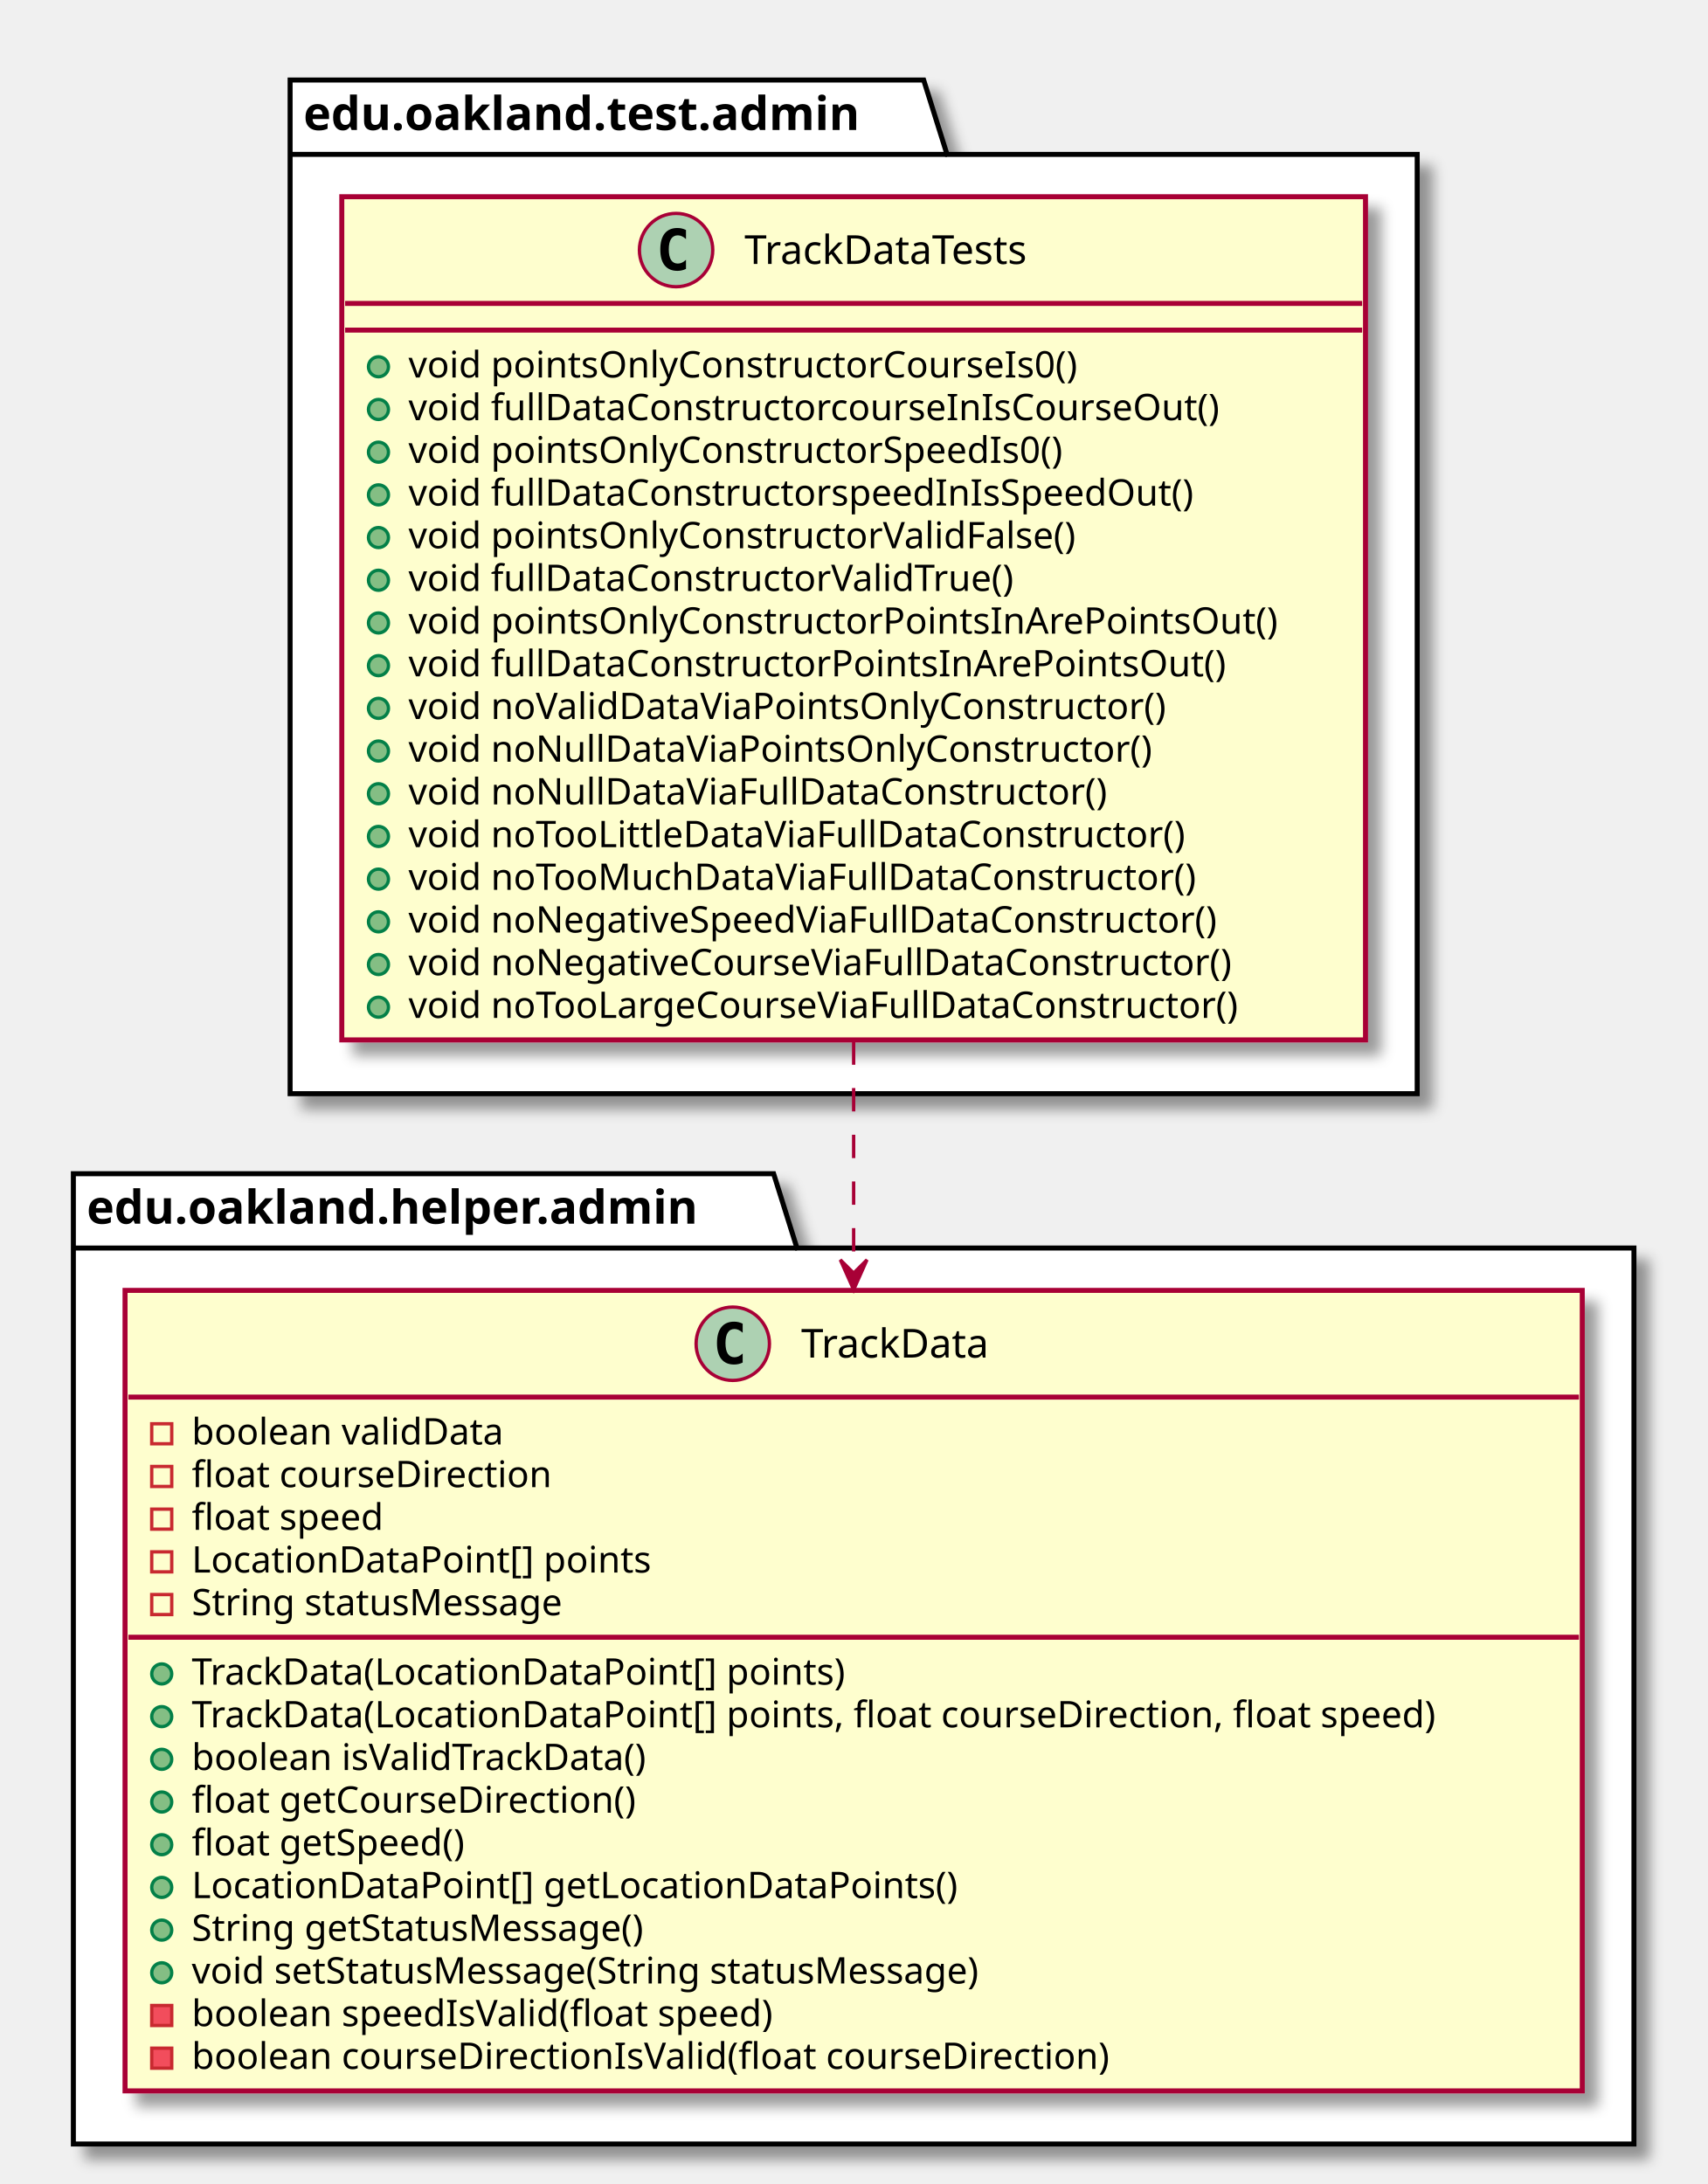
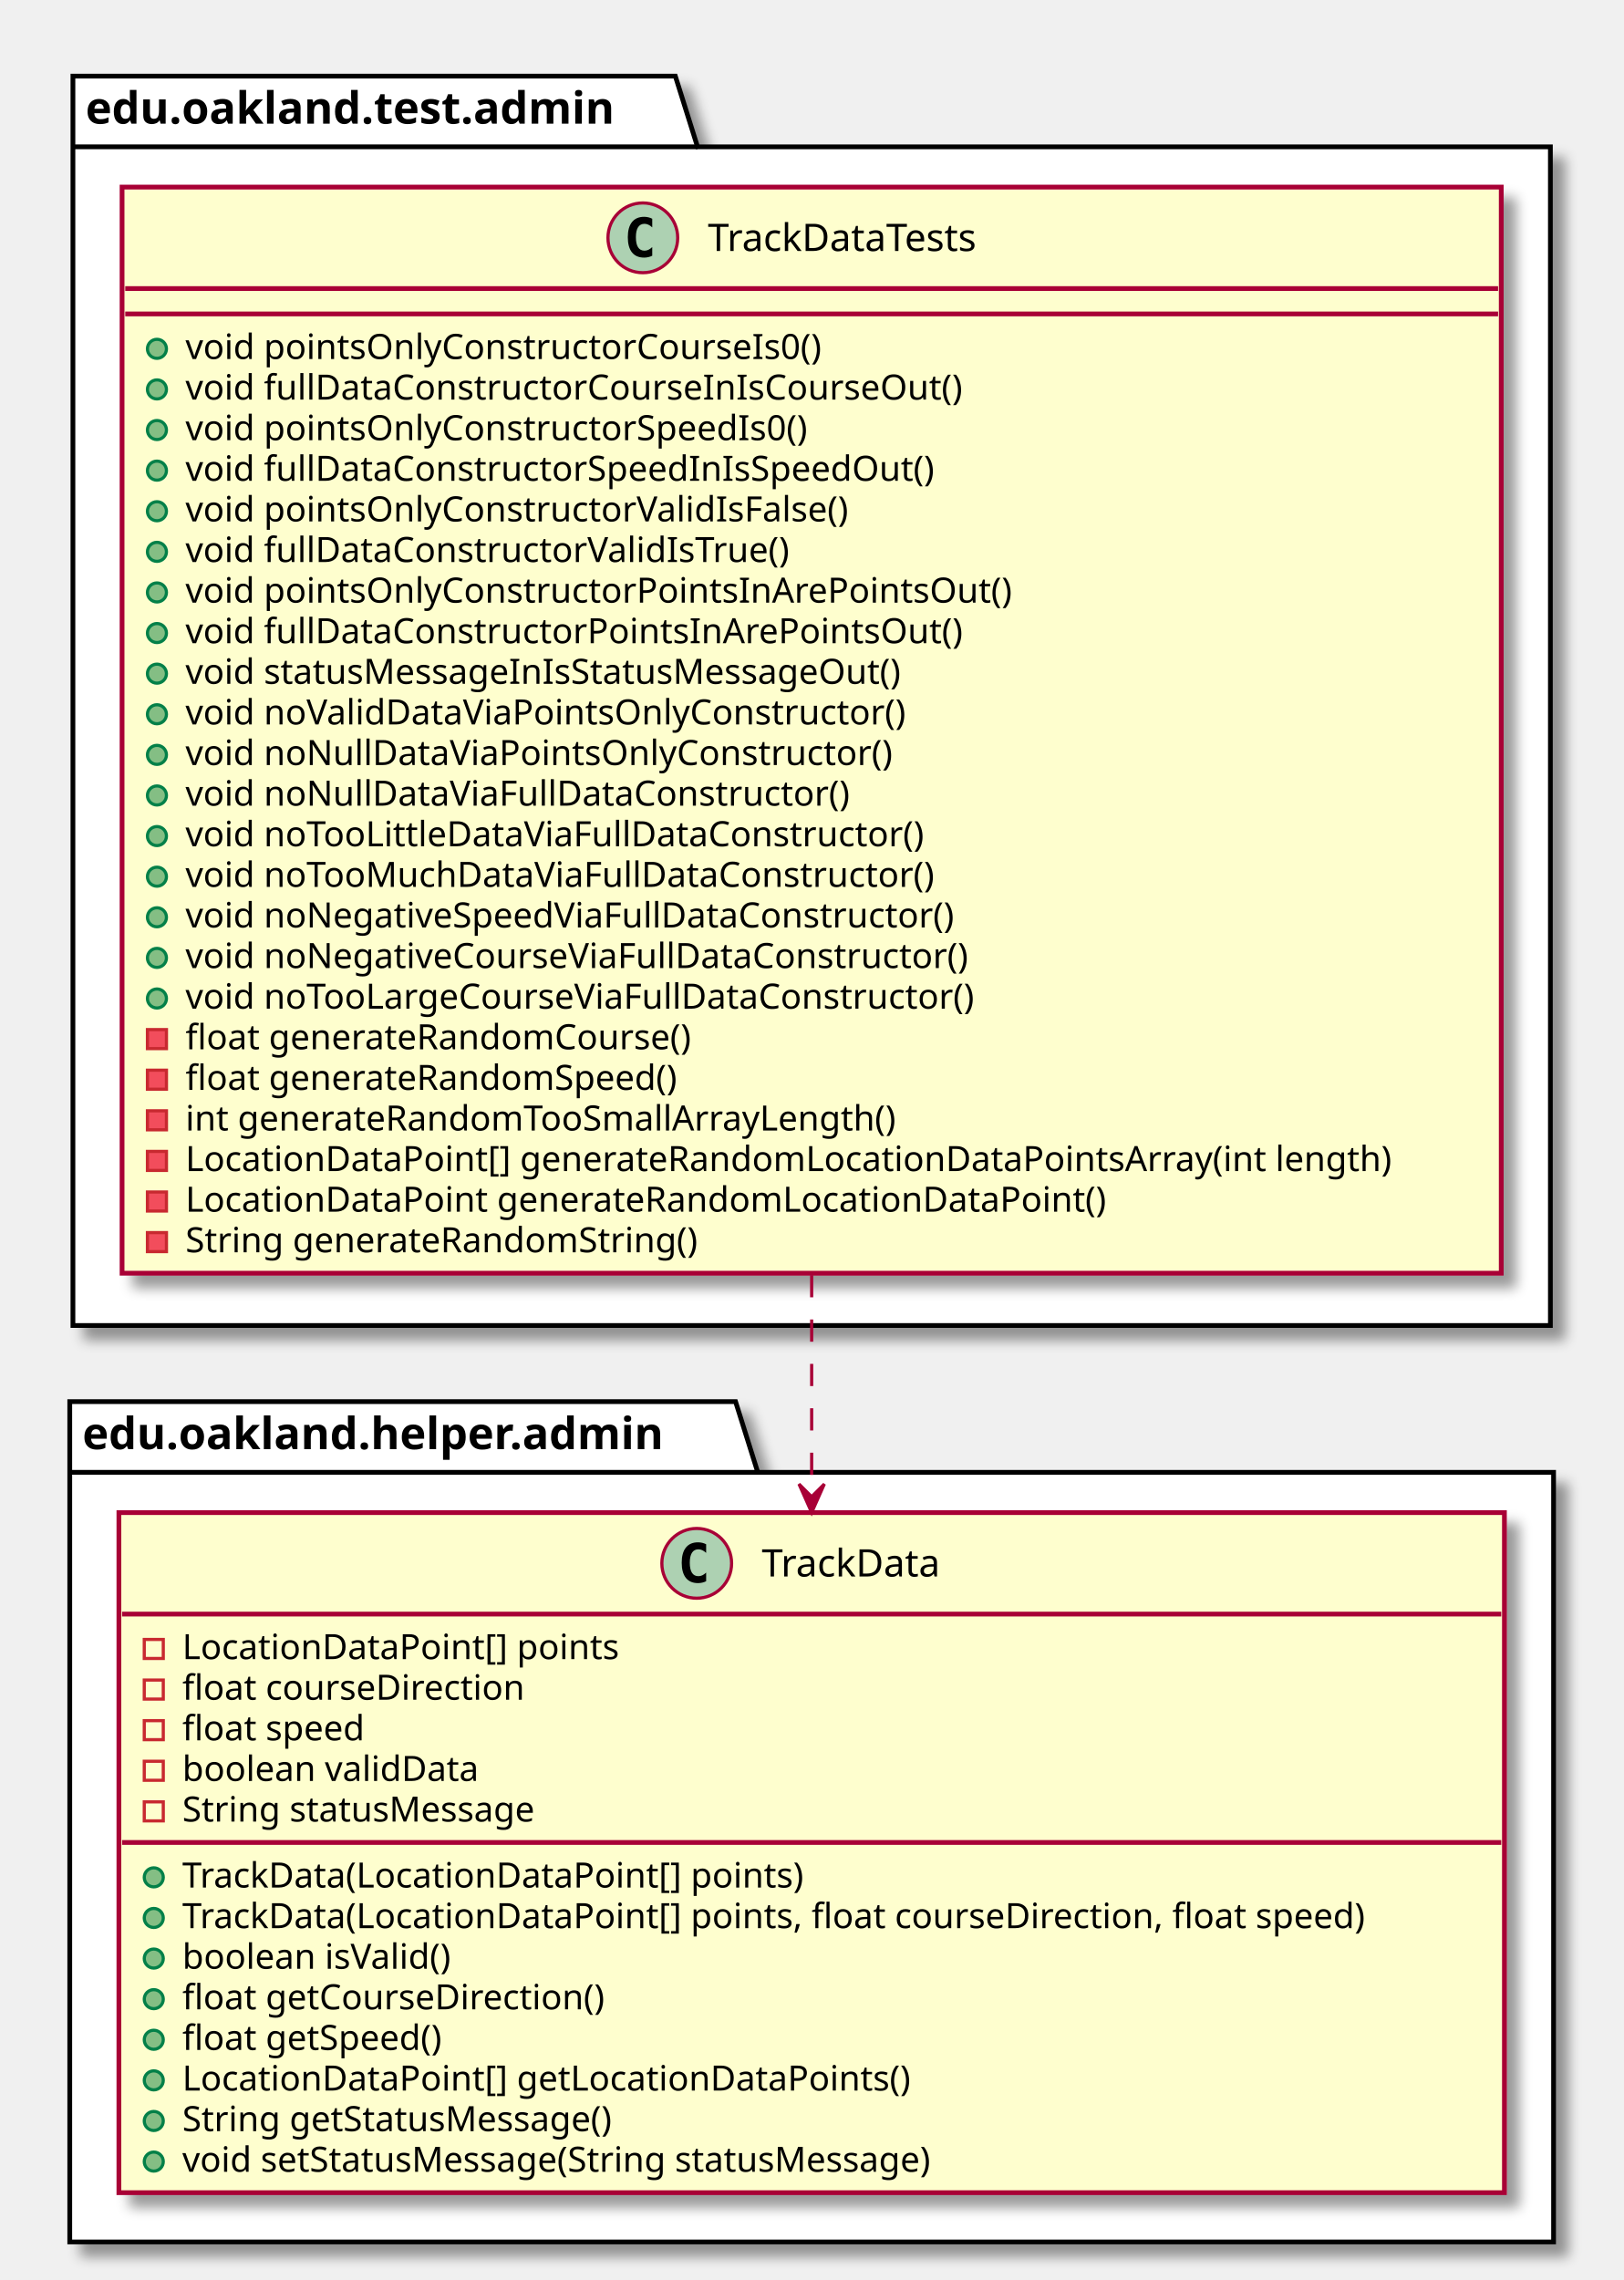
- <svg xmlns="http://www.w3.org/2000/svg" contentScriptType="application/ecmascript" contentStyleType="text/css" height="655px" preserveAspectRatio="none" style="width:512px;height:655px;" version="1.1" viewBox="0 0 512 655" width="512px" zoomAndPan="magnify">
+ <svg xmlns="http://www.w3.org/2000/svg" contentScriptType="application/ecmascript" contentStyleType="text/css" height="719px" preserveAspectRatio="none" style="width:512px;height:719px;" version="1.1" viewBox="0 0 512 719" width="512px" zoomAndPan="magnify">
  <defs>
-     <filter height="300%" id="ftycfpe14j2fn" width="300%" x="-1" y="-1">
+     <filter height="300%" id="fk2d4us225pzg" width="300%" x="-1" y="-1">
      <feGaussianBlur result="blurOut" stdDeviation="2.0" />
      <feColorMatrix in="blurOut" result="blurOut2" type="matrix" values="0 0 0 0 0 0 0 0 0 0 0 0 0 0 0 0 0 0 .4 0" />
      <feOffset dx="4.0" dy="4.0" in="blurOut2" result="blurOut3" />
      <feBlend in="SourceGraphic" in2="blurOut3" mode="normal" />
    </filter>
  </defs>
  <g>
-     <polygon fill="#FFFFFF" filter="url(#ftycfpe14j2fn)" points="87,24,277,24,284,46.297,425,46.297,425,328,87,328,87,24" style="stroke: #000000; stroke-width: 1.5;" />
-     <line style="stroke: #000000; stroke-width: 1.5;" x1="87" x2="284" y1="46.297" y2="46.297" />
-     <text fill="#000000" font-family="sans-serif" font-size="14" font-weight="bold" lengthAdjust="spacingAndGlyphs" textLength="184" x="91" y="38.995">edu.oakland.test.admin</text>
-     <polygon fill="#FFFFFF" filter="url(#ftycfpe14j2fn)" points="22,352,232,352,239,374.297,490,374.297,490,643,22,643,22,352" style="stroke: #000000; stroke-width: 1.5;" />
-     <line style="stroke: #000000; stroke-width: 1.5;" x1="22" x2="239" y1="374.297" y2="374.297" />
-     <text fill="#000000" font-family="sans-serif" font-size="14" font-weight="bold" lengthAdjust="spacingAndGlyphs" textLength="204" x="26" y="366.995">edu.oakland.helper.admin</text>
-     <rect fill="#FEFECE" filter="url(#ftycfpe14j2fn)" height="252.875" id="TrackDataTests" style="stroke: #A80036; stroke-width: 1.5;" width="307" x="102.5" y="59" />
+     <polygon fill="#FFFFFF" filter="url(#fk2d4us225pzg)" points="23,24,213,24,220,46.297,489,46.297,489,418,23,418,23,24" style="stroke: #000000; stroke-width: 1.5;" />
+     <line style="stroke: #000000; stroke-width: 1.5;" x1="23" x2="220" y1="46.297" y2="46.297" />
+     <text fill="#000000" font-family="sans-serif" font-size="14" font-weight="bold" lengthAdjust="spacingAndGlyphs" textLength="184" x="27" y="38.995">edu.oakland.test.admin</text>
+     <polygon fill="#FFFFFF" filter="url(#fk2d4us225pzg)" points="22,442,232,442,239,464.297,490,464.297,490,707,22,707,22,442" style="stroke: #000000; stroke-width: 1.5;" />
+     <line style="stroke: #000000; stroke-width: 1.5;" x1="22" x2="239" y1="464.297" y2="464.297" />
+     <text fill="#000000" font-family="sans-serif" font-size="14" font-weight="bold" lengthAdjust="spacingAndGlyphs" textLength="204" x="26" y="456.995">edu.oakland.helper.admin</text>
+     <rect fill="#FEFECE" filter="url(#fk2d4us225pzg)" height="342.508" id="TrackDataTests" style="stroke: #A80036; stroke-width: 1.5;" width="435" x="38.5" y="59" />
    <ellipse cx="202.75" cy="75" fill="#ADD1B2" rx="11" ry="11" style="stroke: #A80036; stroke-width: 1.0;" />
    <path d="M205.719,80.641 Q205.141,80.938 204.5,81.078 Q203.859,81.234 203.156,81.234 Q200.656,81.234 199.328,79.594 Q198.016,77.938 198.016,74.812 Q198.016,71.688 199.328,70.031 Q200.656,68.375 203.156,68.375 Q203.859,68.375 204.5,68.531 Q205.156,68.688 205.719,68.984 L205.719,71.703 Q205.094,71.125 204.5,70.859 Q203.906,70.578 203.281,70.578 Q201.938,70.578 201.25,71.656 Q200.562,72.719 200.562,74.812 Q200.562,76.906 201.25,77.984 Q201.938,79.047 203.281,79.047 Q203.906,79.047 204.5,78.781 Q205.094,78.5 205.719,77.922 L205.719,80.641 Z " />
    <text fill="#000000" font-family="sans-serif" font-size="12" lengthAdjust="spacingAndGlyphs" textLength="98" x="223.25" y="79.154">TrackDataTests</text>
-     <line style="stroke: #A80036; stroke-width: 1.5;" x1="103.5" x2="408.5" y1="91" y2="91" />
-     <line style="stroke: #A80036; stroke-width: 1.5;" x1="103.5" x2="408.5" y1="99" y2="99" />
-     <ellipse cx="113.5" cy="110" fill="#84BE84" rx="3" ry="3" style="stroke: #038048; stroke-width: 1.0;" />
-     <text fill="#000000" font-family="sans-serif" font-size="11" lengthAdjust="spacingAndGlyphs" textLength="220" x="122.5" y="113.21">void pointsOnlyConstructorCourseIs0()</text>
-     <ellipse cx="113.5" cy="122.805" fill="#84BE84" rx="3" ry="3" style="stroke: #038048; stroke-width: 1.0;" />
-     <text fill="#000000" font-family="sans-serif" font-size="11" lengthAdjust="spacingAndGlyphs" textLength="265" x="122.5" y="126.015">void fullDataConstructorcourseInIsCourseOut()</text>
-     <ellipse cx="113.5" cy="135.609" fill="#84BE84" rx="3" ry="3" style="stroke: #038048; stroke-width: 1.0;" />
-     <text fill="#000000" font-family="sans-serif" font-size="11" lengthAdjust="spacingAndGlyphs" textLength="215" x="122.5" y="138.82">void pointsOnlyConstructorSpeedIs0()</text>
-     <ellipse cx="113.5" cy="148.414" fill="#84BE84" rx="3" ry="3" style="stroke: #038048; stroke-width: 1.0;" />
-     <text fill="#000000" font-family="sans-serif" font-size="11" lengthAdjust="spacingAndGlyphs" textLength="256" x="122.5" y="151.625">void fullDataConstructorspeedInIsSpeedOut()</text>
-     <ellipse cx="113.5" cy="161.219" fill="#84BE84" rx="3" ry="3" style="stroke: #038048; stroke-width: 1.0;" />
-     <text fill="#000000" font-family="sans-serif" font-size="11" lengthAdjust="spacingAndGlyphs" textLength="219" x="122.5" y="164.429">void pointsOnlyConstructorValidFalse()</text>
-     <ellipse cx="113.5" cy="174.023" fill="#84BE84" rx="3" ry="3" style="stroke: #038048; stroke-width: 1.0;" />
-     <text fill="#000000" font-family="sans-serif" font-size="11" lengthAdjust="spacingAndGlyphs" textLength="198" x="122.5" y="177.234">void fullDataConstructorValidTrue()</text>
-     <ellipse cx="113.5" cy="186.828" fill="#84BE84" rx="3" ry="3" style="stroke: #038048; stroke-width: 1.0;" />
-     <text fill="#000000" font-family="sans-serif" font-size="11" lengthAdjust="spacingAndGlyphs" textLength="281" x="122.5" y="190.039">void pointsOnlyConstructorPointsInArePointsOut()</text>
-     <ellipse cx="113.5" cy="199.633" fill="#84BE84" rx="3" ry="3" style="stroke: #038048; stroke-width: 1.0;" />
-     <text fill="#000000" font-family="sans-serif" font-size="11" lengthAdjust="spacingAndGlyphs" textLength="264" x="122.5" y="202.843">void fullDataConstructorPointsInArePointsOut()</text>
-     <ellipse cx="113.5" cy="212.438" fill="#84BE84" rx="3" ry="3" style="stroke: #038048; stroke-width: 1.0;" />
-     <text fill="#000000" font-family="sans-serif" font-size="11" lengthAdjust="spacingAndGlyphs" textLength="246" x="122.5" y="215.648">void noValidDataViaPointsOnlyConstructor()</text>
-     <ellipse cx="113.5" cy="225.242" fill="#84BE84" rx="3" ry="3" style="stroke: #038048; stroke-width: 1.0;" />
-     <text fill="#000000" font-family="sans-serif" font-size="11" lengthAdjust="spacingAndGlyphs" textLength="240" x="122.5" y="228.453">void noNullDataViaPointsOnlyConstructor()</text>
-     <ellipse cx="113.5" cy="238.047" fill="#84BE84" rx="3" ry="3" style="stroke: #038048; stroke-width: 1.0;" />
-     <text fill="#000000" font-family="sans-serif" font-size="11" lengthAdjust="spacingAndGlyphs" textLength="225" x="122.5" y="241.257">void noNullDataViaFullDataConstructor()</text>
-     <ellipse cx="113.5" cy="250.852" fill="#84BE84" rx="3" ry="3" style="stroke: #038048; stroke-width: 1.0;" />
-     <text fill="#000000" font-family="sans-serif" font-size="11" lengthAdjust="spacingAndGlyphs" textLength="252" x="122.5" y="254.062">void noTooLittleDataViaFullDataConstructor()</text>
-     <ellipse cx="113.5" cy="263.656" fill="#84BE84" rx="3" ry="3" style="stroke: #038048; stroke-width: 1.0;" />
-     <text fill="#000000" font-family="sans-serif" font-size="11" lengthAdjust="spacingAndGlyphs" textLength="254" x="122.5" y="266.867">void noTooMuchDataViaFullDataConstructor()</text>
-     <ellipse cx="113.5" cy="276.461" fill="#84BE84" rx="3" ry="3" style="stroke: #038048; stroke-width: 1.0;" />
-     <text fill="#000000" font-family="sans-serif" font-size="11" lengthAdjust="spacingAndGlyphs" textLength="263" x="122.5" y="279.671">void noNegativeSpeedViaFullDataConstructor()</text>
-     <ellipse cx="113.5" cy="289.266" fill="#84BE84" rx="3" ry="3" style="stroke: #038048; stroke-width: 1.0;" />
-     <text fill="#000000" font-family="sans-serif" font-size="11" lengthAdjust="spacingAndGlyphs" textLength="268" x="122.5" y="292.476">void noNegativeCourseViaFullDataConstructor()</text>
-     <ellipse cx="113.5" cy="302.07" fill="#84BE84" rx="3" ry="3" style="stroke: #038048; stroke-width: 1.0;" />
-     <text fill="#000000" font-family="sans-serif" font-size="11" lengthAdjust="spacingAndGlyphs" textLength="272" x="122.5" y="305.281">void noTooLargeCourseViaFullDataConstructor()</text>
-     <rect fill="#FEFECE" filter="url(#ftycfpe14j2fn)" height="240.07" id="TrackData" style="stroke: #A80036; stroke-width: 1.5;" width="437" x="37.5" y="387" />
-     <ellipse cx="219.75" cy="403" fill="#ADD1B2" rx="11" ry="11" style="stroke: #A80036; stroke-width: 1.0;" />
-     <path d="M222.719,408.641 Q222.141,408.938 221.5,409.078 Q220.859,409.234 220.156,409.234 Q217.656,409.234 216.328,407.594 Q215.016,405.938 215.016,402.812 Q215.016,399.688 216.328,398.031 Q217.656,396.375 220.156,396.375 Q220.859,396.375 221.5,396.531 Q222.156,396.688 222.719,396.984 L222.719,399.703 Q222.094,399.125 221.5,398.859 Q220.906,398.578 220.281,398.578 Q218.938,398.578 218.25,399.656 Q217.562,400.719 217.562,402.812 Q217.562,404.906 218.25,405.984 Q218.938,407.047 220.281,407.047 Q220.906,407.047 221.5,406.781 Q222.094,406.5 222.719,405.922 L222.719,408.641 Z " />
-     <text fill="#000000" font-family="sans-serif" font-size="12" lengthAdjust="spacingAndGlyphs" textLength="64" x="240.25" y="407.154">TrackData</text>
-     <line style="stroke: #A80036; stroke-width: 1.5;" x1="38.5" x2="473.5" y1="419" y2="419" />
-     <rect fill="none" height="6" style="stroke: #C82930; stroke-width: 1.0;" width="6" x="45.5" y="427" />
-     <text fill="#000000" font-family="sans-serif" font-size="11" lengthAdjust="spacingAndGlyphs" textLength="101" x="57.5" y="433.21">boolean validData</text>
-     <rect fill="none" height="6" style="stroke: #C82930; stroke-width: 1.0;" width="6" x="45.5" y="439.805" />
-     <text fill="#000000" font-family="sans-serif" font-size="11" lengthAdjust="spacingAndGlyphs" textLength="118" x="57.5" y="446.015">float courseDirection</text>
-     <rect fill="none" height="6" style="stroke: #C82930; stroke-width: 1.0;" width="6" x="45.5" y="452.609" />
-     <text fill="#000000" font-family="sans-serif" font-size="11" lengthAdjust="spacingAndGlyphs" textLength="64" x="57.5" y="458.82">float speed</text>
-     <rect fill="none" height="6" style="stroke: #C82930; stroke-width: 1.0;" width="6" x="45.5" y="465.414" />
-     <text fill="#000000" font-family="sans-serif" font-size="11" lengthAdjust="spacingAndGlyphs" textLength="148" x="57.5" y="471.625">LocationDataPoint[] points</text>
-     <rect fill="none" height="6" style="stroke: #C82930; stroke-width: 1.0;" width="6" x="45.5" y="478.219" />
-     <text fill="#000000" font-family="sans-serif" font-size="11" lengthAdjust="spacingAndGlyphs" textLength="125" x="57.5" y="484.429">String statusMessage</text>
-     <line style="stroke: #A80036; stroke-width: 1.5;" x1="38.5" x2="473.5" y1="491.023" y2="491.023" />
-     <ellipse cx="48.5" cy="502.023" fill="#84BE84" rx="3" ry="3" style="stroke: #038048; stroke-width: 1.0;" />
-     <text fill="#000000" font-family="sans-serif" font-size="11" lengthAdjust="spacingAndGlyphs" textLength="213" x="57.5" y="505.234">TrackData(LocationDataPoint[] points)</text>
-     <ellipse cx="48.5" cy="514.828" fill="#84BE84" rx="3" ry="3" style="stroke: #038048; stroke-width: 1.0;" />
-     <text fill="#000000" font-family="sans-serif" font-size="11" lengthAdjust="spacingAndGlyphs" textLength="411" x="57.5" y="518.039">TrackData(LocationDataPoint[] points, float courseDirection, float speed)</text>
-     <ellipse cx="48.5" cy="527.633" fill="#84BE84" rx="3" ry="3" style="stroke: #038048; stroke-width: 1.0;" />
-     <text fill="#000000" font-family="sans-serif" font-size="11" lengthAdjust="spacingAndGlyphs" textLength="151" x="57.5" y="530.843">boolean isValidTrackData()</text>
-     <ellipse cx="48.5" cy="540.438" fill="#84BE84" rx="3" ry="3" style="stroke: #038048; stroke-width: 1.0;" />
-     <text fill="#000000" font-family="sans-serif" font-size="11" lengthAdjust="spacingAndGlyphs" textLength="146" x="57.5" y="543.648">float getCourseDirection()</text>
-     <ellipse cx="48.5" cy="553.242" fill="#84BE84" rx="3" ry="3" style="stroke: #038048; stroke-width: 1.0;" />
-     <text fill="#000000" font-family="sans-serif" font-size="11" lengthAdjust="spacingAndGlyphs" textLength="91" x="57.5" y="556.453">float getSpeed()</text>
-     <ellipse cx="48.5" cy="566.047" fill="#84BE84" rx="3" ry="3" style="stroke: #038048; stroke-width: 1.0;" />
-     <text fill="#000000" font-family="sans-serif" font-size="11" lengthAdjust="spacingAndGlyphs" textLength="247" x="57.5" y="569.257">LocationDataPoint[] getLocationDataPoints()</text>
-     <ellipse cx="48.5" cy="578.852" fill="#84BE84" rx="3" ry="3" style="stroke: #038048; stroke-width: 1.0;" />
-     <text fill="#000000" font-family="sans-serif" font-size="11" lengthAdjust="spacingAndGlyphs" textLength="152" x="57.5" y="582.062">String getStatusMessage()</text>
-     <ellipse cx="48.5" cy="591.656" fill="#84BE84" rx="3" ry="3" style="stroke: #038048; stroke-width: 1.0;" />
-     <text fill="#000000" font-family="sans-serif" font-size="11" lengthAdjust="spacingAndGlyphs" textLength="266" x="57.5" y="594.867">void setStatusMessage(String statusMessage)</text>
-     <rect fill="#F24D5C" height="6" style="stroke: #C82930; stroke-width: 1.0;" width="6" x="45.5" y="601.461" />
-     <text fill="#000000" font-family="sans-serif" font-size="11" lengthAdjust="spacingAndGlyphs" textLength="193" x="57.5" y="607.671">boolean speedIsValid(float speed)</text>
-     <rect fill="#F24D5C" height="6" style="stroke: #C82930; stroke-width: 1.0;" width="6" x="45.5" y="614.266" />
-     <text fill="#000000" font-family="sans-serif" font-size="11" lengthAdjust="spacingAndGlyphs" textLength="301" x="57.5" y="620.476">boolean courseDirectionIsValid(float courseDirection)</text>
-     <path d="M256,312.32 C256,335.13 256,358.9 256,381.67 " fill="none" id="TrackDataTests-&gt;TrackData" style="stroke: #A80036; stroke-width: 1.0; stroke-dasharray: 7.0,7.0;" />
-     <polygon fill="#A80036" points="256,386.82,260,377.82,256,381.82,252,377.82,256,386.82" style="stroke: #A80036; stroke-width: 1.0;" />
+     <line style="stroke: #A80036; stroke-width: 1.5;" x1="39.5" x2="472.5" y1="91" y2="91" />
+     <line style="stroke: #A80036; stroke-width: 1.5;" x1="39.5" x2="472.5" y1="99" y2="99" />
+     <ellipse cx="49.5" cy="110" fill="#84BE84" rx="3" ry="3" style="stroke: #038048; stroke-width: 1.0;" />
+     <text fill="#000000" font-family="sans-serif" font-size="11" lengthAdjust="spacingAndGlyphs" textLength="220" x="58.5" y="113.21">void pointsOnlyConstructorCourseIs0()</text>
+     <ellipse cx="49.5" cy="122.805" fill="#84BE84" rx="3" ry="3" style="stroke: #038048; stroke-width: 1.0;" />
+     <text fill="#000000" font-family="sans-serif" font-size="11" lengthAdjust="spacingAndGlyphs" textLength="267" x="58.5" y="126.015">void fullDataConstructorCourseInIsCourseOut()</text>
+     <ellipse cx="49.5" cy="135.609" fill="#84BE84" rx="3" ry="3" style="stroke: #038048; stroke-width: 1.0;" />
+     <text fill="#000000" font-family="sans-serif" font-size="11" lengthAdjust="spacingAndGlyphs" textLength="215" x="58.5" y="138.82">void pointsOnlyConstructorSpeedIs0()</text>
+     <ellipse cx="49.5" cy="148.414" fill="#84BE84" rx="3" ry="3" style="stroke: #038048; stroke-width: 1.0;" />
+     <text fill="#000000" font-family="sans-serif" font-size="11" lengthAdjust="spacingAndGlyphs" textLength="257" x="58.5" y="151.625">void fullDataConstructorSpeedInIsSpeedOut()</text>
+     <ellipse cx="49.5" cy="161.219" fill="#84BE84" rx="3" ry="3" style="stroke: #038048; stroke-width: 1.0;" />
+     <text fill="#000000" font-family="sans-serif" font-size="11" lengthAdjust="spacingAndGlyphs" textLength="229" x="58.5" y="164.429">void pointsOnlyConstructorValidIsFalse()</text>
+     <ellipse cx="49.5" cy="174.023" fill="#84BE84" rx="3" ry="3" style="stroke: #038048; stroke-width: 1.0;" />
+     <text fill="#000000" font-family="sans-serif" font-size="11" lengthAdjust="spacingAndGlyphs" textLength="208" x="58.5" y="177.234">void fullDataConstructorValidIsTrue()</text>
+     <ellipse cx="49.5" cy="186.828" fill="#84BE84" rx="3" ry="3" style="stroke: #038048; stroke-width: 1.0;" />
+     <text fill="#000000" font-family="sans-serif" font-size="11" lengthAdjust="spacingAndGlyphs" textLength="281" x="58.5" y="190.039">void pointsOnlyConstructorPointsInArePointsOut()</text>
+     <ellipse cx="49.5" cy="199.633" fill="#84BE84" rx="3" ry="3" style="stroke: #038048; stroke-width: 1.0;" />
+     <text fill="#000000" font-family="sans-serif" font-size="11" lengthAdjust="spacingAndGlyphs" textLength="264" x="58.5" y="202.843">void fullDataConstructorPointsInArePointsOut()</text>
+     <ellipse cx="49.5" cy="212.438" fill="#84BE84" rx="3" ry="3" style="stroke: #038048; stroke-width: 1.0;" />
+     <text fill="#000000" font-family="sans-serif" font-size="11" lengthAdjust="spacingAndGlyphs" textLength="250" x="58.5" y="215.648">void statusMessageInIsStatusMessageOut()</text>
+     <ellipse cx="49.5" cy="225.242" fill="#84BE84" rx="3" ry="3" style="stroke: #038048; stroke-width: 1.0;" />
+     <text fill="#000000" font-family="sans-serif" font-size="11" lengthAdjust="spacingAndGlyphs" textLength="246" x="58.5" y="228.453">void noValidDataViaPointsOnlyConstructor()</text>
+     <ellipse cx="49.5" cy="238.047" fill="#84BE84" rx="3" ry="3" style="stroke: #038048; stroke-width: 1.0;" />
+     <text fill="#000000" font-family="sans-serif" font-size="11" lengthAdjust="spacingAndGlyphs" textLength="240" x="58.5" y="241.257">void noNullDataViaPointsOnlyConstructor()</text>
+     <ellipse cx="49.5" cy="250.852" fill="#84BE84" rx="3" ry="3" style="stroke: #038048; stroke-width: 1.0;" />
+     <text fill="#000000" font-family="sans-serif" font-size="11" lengthAdjust="spacingAndGlyphs" textLength="225" x="58.5" y="254.062">void noNullDataViaFullDataConstructor()</text>
+     <ellipse cx="49.5" cy="263.656" fill="#84BE84" rx="3" ry="3" style="stroke: #038048; stroke-width: 1.0;" />
+     <text fill="#000000" font-family="sans-serif" font-size="11" lengthAdjust="spacingAndGlyphs" textLength="252" x="58.5" y="266.867">void noTooLittleDataViaFullDataConstructor()</text>
+     <ellipse cx="49.5" cy="276.461" fill="#84BE84" rx="3" ry="3" style="stroke: #038048; stroke-width: 1.0;" />
+     <text fill="#000000" font-family="sans-serif" font-size="11" lengthAdjust="spacingAndGlyphs" textLength="254" x="58.5" y="279.671">void noTooMuchDataViaFullDataConstructor()</text>
+     <ellipse cx="49.5" cy="289.266" fill="#84BE84" rx="3" ry="3" style="stroke: #038048; stroke-width: 1.0;" />
+     <text fill="#000000" font-family="sans-serif" font-size="11" lengthAdjust="spacingAndGlyphs" textLength="263" x="58.5" y="292.476">void noNegativeSpeedViaFullDataConstructor()</text>
+     <ellipse cx="49.5" cy="302.07" fill="#84BE84" rx="3" ry="3" style="stroke: #038048; stroke-width: 1.0;" />
+     <text fill="#000000" font-family="sans-serif" font-size="11" lengthAdjust="spacingAndGlyphs" textLength="268" x="58.5" y="305.281">void noNegativeCourseViaFullDataConstructor()</text>
+     <ellipse cx="49.5" cy="314.875" fill="#84BE84" rx="3" ry="3" style="stroke: #038048; stroke-width: 1.0;" />
+     <text fill="#000000" font-family="sans-serif" font-size="11" lengthAdjust="spacingAndGlyphs" textLength="272" x="58.5" y="318.085">void noTooLargeCourseViaFullDataConstructor()</text>
+     <rect fill="#F24D5C" height="6" style="stroke: #C82930; stroke-width: 1.0;" width="6" x="46.5" y="324.68" />
+     <text fill="#000000" font-family="sans-serif" font-size="11" lengthAdjust="spacingAndGlyphs" textLength="175" x="58.5" y="330.89">float generateRandomCourse()</text>
+     <rect fill="#F24D5C" height="6" style="stroke: #C82930; stroke-width: 1.0;" width="6" x="46.5" y="337.484" />
+     <text fill="#000000" font-family="sans-serif" font-size="11" lengthAdjust="spacingAndGlyphs" textLength="170" x="58.5" y="343.695">float generateRandomSpeed()</text>
+     <rect fill="#F24D5C" height="6" style="stroke: #C82930; stroke-width: 1.0;" width="6" x="46.5" y="350.289" />
+     <text fill="#000000" font-family="sans-serif" font-size="11" lengthAdjust="spacingAndGlyphs" textLength="244" x="58.5" y="356.5">int generateRandomTooSmallArrayLength()</text>
+     <rect fill="#F24D5C" height="6" style="stroke: #C82930; stroke-width: 1.0;" width="6" x="46.5" y="363.094" />
+     <text fill="#000000" font-family="sans-serif" font-size="11" lengthAdjust="spacingAndGlyphs" textLength="409" x="58.5" y="369.304">LocationDataPoint[] generateRandomLocationDataPointsArray(int length)</text>
+     <rect fill="#F24D5C" height="6" style="stroke: #C82930; stroke-width: 1.0;" width="6" x="46.5" y="375.898" />
+     <text fill="#000000" font-family="sans-serif" font-size="11" lengthAdjust="spacingAndGlyphs" textLength="311" x="58.5" y="382.109">LocationDataPoint generateRandomLocationDataPoint()</text>
+     <rect fill="#F24D5C" height="6" style="stroke: #C82930; stroke-width: 1.0;" width="6" x="46.5" y="388.703" />
+     <text fill="#000000" font-family="sans-serif" font-size="11" lengthAdjust="spacingAndGlyphs" textLength="177" x="58.5" y="394.914">String generateRandomString()</text>
+     <rect fill="#FEFECE" filter="url(#fk2d4us225pzg)" height="214.461" id="TrackData" style="stroke: #A80036; stroke-width: 1.5;" width="437" x="37.5" y="477" />
+     <ellipse cx="219.75" cy="493" fill="#ADD1B2" rx="11" ry="11" style="stroke: #A80036; stroke-width: 1.0;" />
+     <path d="M222.719,498.641 Q222.141,498.938 221.5,499.078 Q220.859,499.234 220.156,499.234 Q217.656,499.234 216.328,497.594 Q215.016,495.938 215.016,492.812 Q215.016,489.688 216.328,488.031 Q217.656,486.375 220.156,486.375 Q220.859,486.375 221.5,486.531 Q222.156,486.688 222.719,486.984 L222.719,489.703 Q222.094,489.125 221.5,488.859 Q220.906,488.578 220.281,488.578 Q218.938,488.578 218.25,489.656 Q217.562,490.719 217.562,492.812 Q217.562,494.906 218.25,495.984 Q218.938,497.047 220.281,497.047 Q220.906,497.047 221.5,496.781 Q222.094,496.5 222.719,495.922 L222.719,498.641 Z " />
+     <text fill="#000000" font-family="sans-serif" font-size="12" lengthAdjust="spacingAndGlyphs" textLength="64" x="240.25" y="497.154">TrackData</text>
+     <line style="stroke: #A80036; stroke-width: 1.5;" x1="38.5" x2="473.5" y1="509" y2="509" />
+     <rect fill="none" height="6" style="stroke: #C82930; stroke-width: 1.0;" width="6" x="45.5" y="517" />
+     <text fill="#000000" font-family="sans-serif" font-size="11" lengthAdjust="spacingAndGlyphs" textLength="148" x="57.5" y="523.21">LocationDataPoint[] points</text>
+     <rect fill="none" height="6" style="stroke: #C82930; stroke-width: 1.0;" width="6" x="45.5" y="529.805" />
+     <text fill="#000000" font-family="sans-serif" font-size="11" lengthAdjust="spacingAndGlyphs" textLength="118" x="57.5" y="536.015">float courseDirection</text>
+     <rect fill="none" height="6" style="stroke: #C82930; stroke-width: 1.0;" width="6" x="45.5" y="542.609" />
+     <text fill="#000000" font-family="sans-serif" font-size="11" lengthAdjust="spacingAndGlyphs" textLength="64" x="57.5" y="548.82">float speed</text>
+     <rect fill="none" height="6" style="stroke: #C82930; stroke-width: 1.0;" width="6" x="45.5" y="555.414" />
+     <text fill="#000000" font-family="sans-serif" font-size="11" lengthAdjust="spacingAndGlyphs" textLength="101" x="57.5" y="561.625">boolean validData</text>
+     <rect fill="none" height="6" style="stroke: #C82930; stroke-width: 1.0;" width="6" x="45.5" y="568.219" />
+     <text fill="#000000" font-family="sans-serif" font-size="11" lengthAdjust="spacingAndGlyphs" textLength="125" x="57.5" y="574.429">String statusMessage</text>
+     <line style="stroke: #A80036; stroke-width: 1.5;" x1="38.5" x2="473.5" y1="581.023" y2="581.023" />
+     <ellipse cx="48.5" cy="592.023" fill="#84BE84" rx="3" ry="3" style="stroke: #038048; stroke-width: 1.0;" />
+     <text fill="#000000" font-family="sans-serif" font-size="11" lengthAdjust="spacingAndGlyphs" textLength="213" x="57.5" y="595.234">TrackData(LocationDataPoint[] points)</text>
+     <ellipse cx="48.5" cy="604.828" fill="#84BE84" rx="3" ry="3" style="stroke: #038048; stroke-width: 1.0;" />
+     <text fill="#000000" font-family="sans-serif" font-size="11" lengthAdjust="spacingAndGlyphs" textLength="411" x="57.5" y="608.039">TrackData(LocationDataPoint[] points, float courseDirection, float speed)</text>
+     <ellipse cx="48.5" cy="617.633" fill="#84BE84" rx="3" ry="3" style="stroke: #038048; stroke-width: 1.0;" />
+     <text fill="#000000" font-family="sans-serif" font-size="11" lengthAdjust="spacingAndGlyphs" textLength="94" x="57.5" y="620.843">boolean isValid()</text>
+     <ellipse cx="48.5" cy="630.438" fill="#84BE84" rx="3" ry="3" style="stroke: #038048; stroke-width: 1.0;" />
+     <text fill="#000000" font-family="sans-serif" font-size="11" lengthAdjust="spacingAndGlyphs" textLength="146" x="57.5" y="633.648">float getCourseDirection()</text>
+     <ellipse cx="48.5" cy="643.242" fill="#84BE84" rx="3" ry="3" style="stroke: #038048; stroke-width: 1.0;" />
+     <text fill="#000000" font-family="sans-serif" font-size="11" lengthAdjust="spacingAndGlyphs" textLength="91" x="57.5" y="646.453">float getSpeed()</text>
+     <ellipse cx="48.5" cy="656.047" fill="#84BE84" rx="3" ry="3" style="stroke: #038048; stroke-width: 1.0;" />
+     <text fill="#000000" font-family="sans-serif" font-size="11" lengthAdjust="spacingAndGlyphs" textLength="247" x="57.5" y="659.257">LocationDataPoint[] getLocationDataPoints()</text>
+     <ellipse cx="48.5" cy="668.852" fill="#84BE84" rx="3" ry="3" style="stroke: #038048; stroke-width: 1.0;" />
+     <text fill="#000000" font-family="sans-serif" font-size="11" lengthAdjust="spacingAndGlyphs" textLength="152" x="57.5" y="672.062">String getStatusMessage()</text>
+     <ellipse cx="48.5" cy="681.656" fill="#84BE84" rx="3" ry="3" style="stroke: #038048; stroke-width: 1.0;" />
+     <text fill="#000000" font-family="sans-serif" font-size="11" lengthAdjust="spacingAndGlyphs" textLength="266" x="57.5" y="684.867">void setStatusMessage(String statusMessage)</text>
+     <path d="M256,402.1 C256,425.84 256,449.71 256,471.97 " fill="none" id="TrackDataTests-&gt;TrackData" style="stroke: #A80036; stroke-width: 1.0; stroke-dasharray: 7.0,7.0;" />
+     <polygon fill="#A80036" points="256,476.99,260,467.99,256,471.99,252,467.99,256,476.99" style="stroke: #A80036; stroke-width: 1.0;" />
  </g>
</svg>
